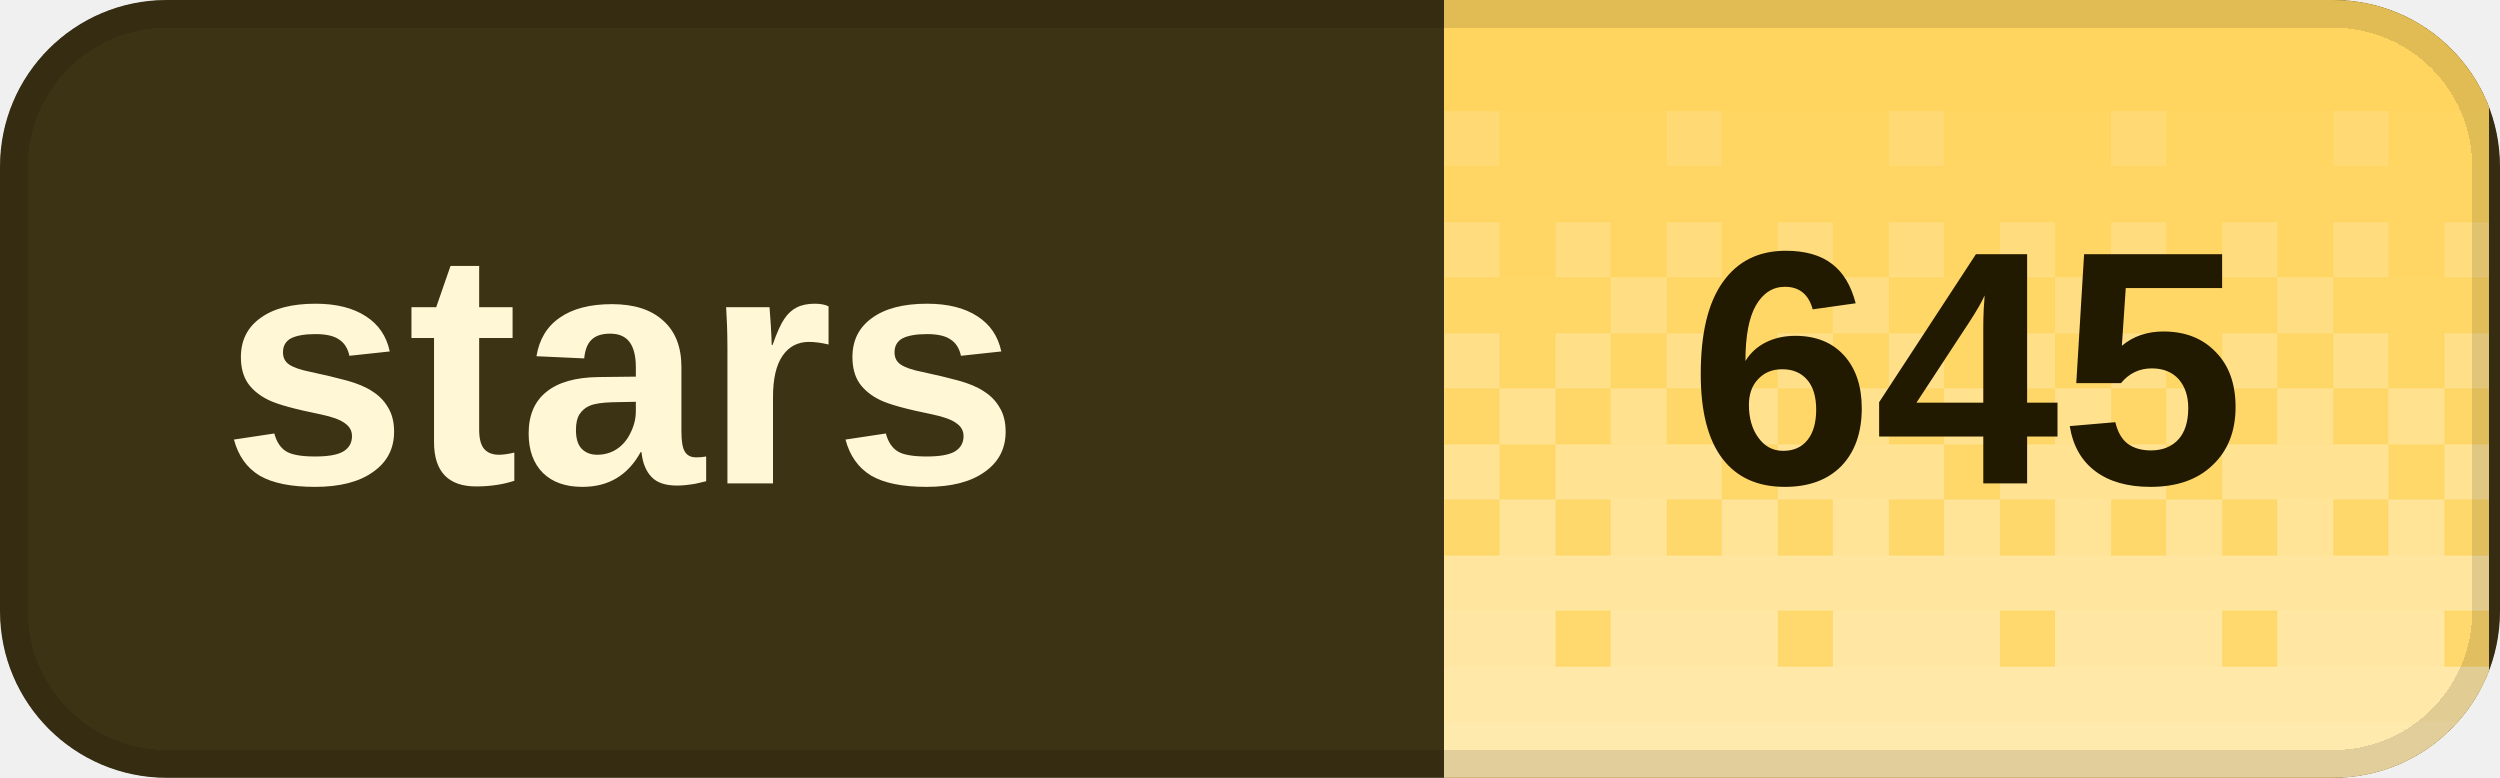
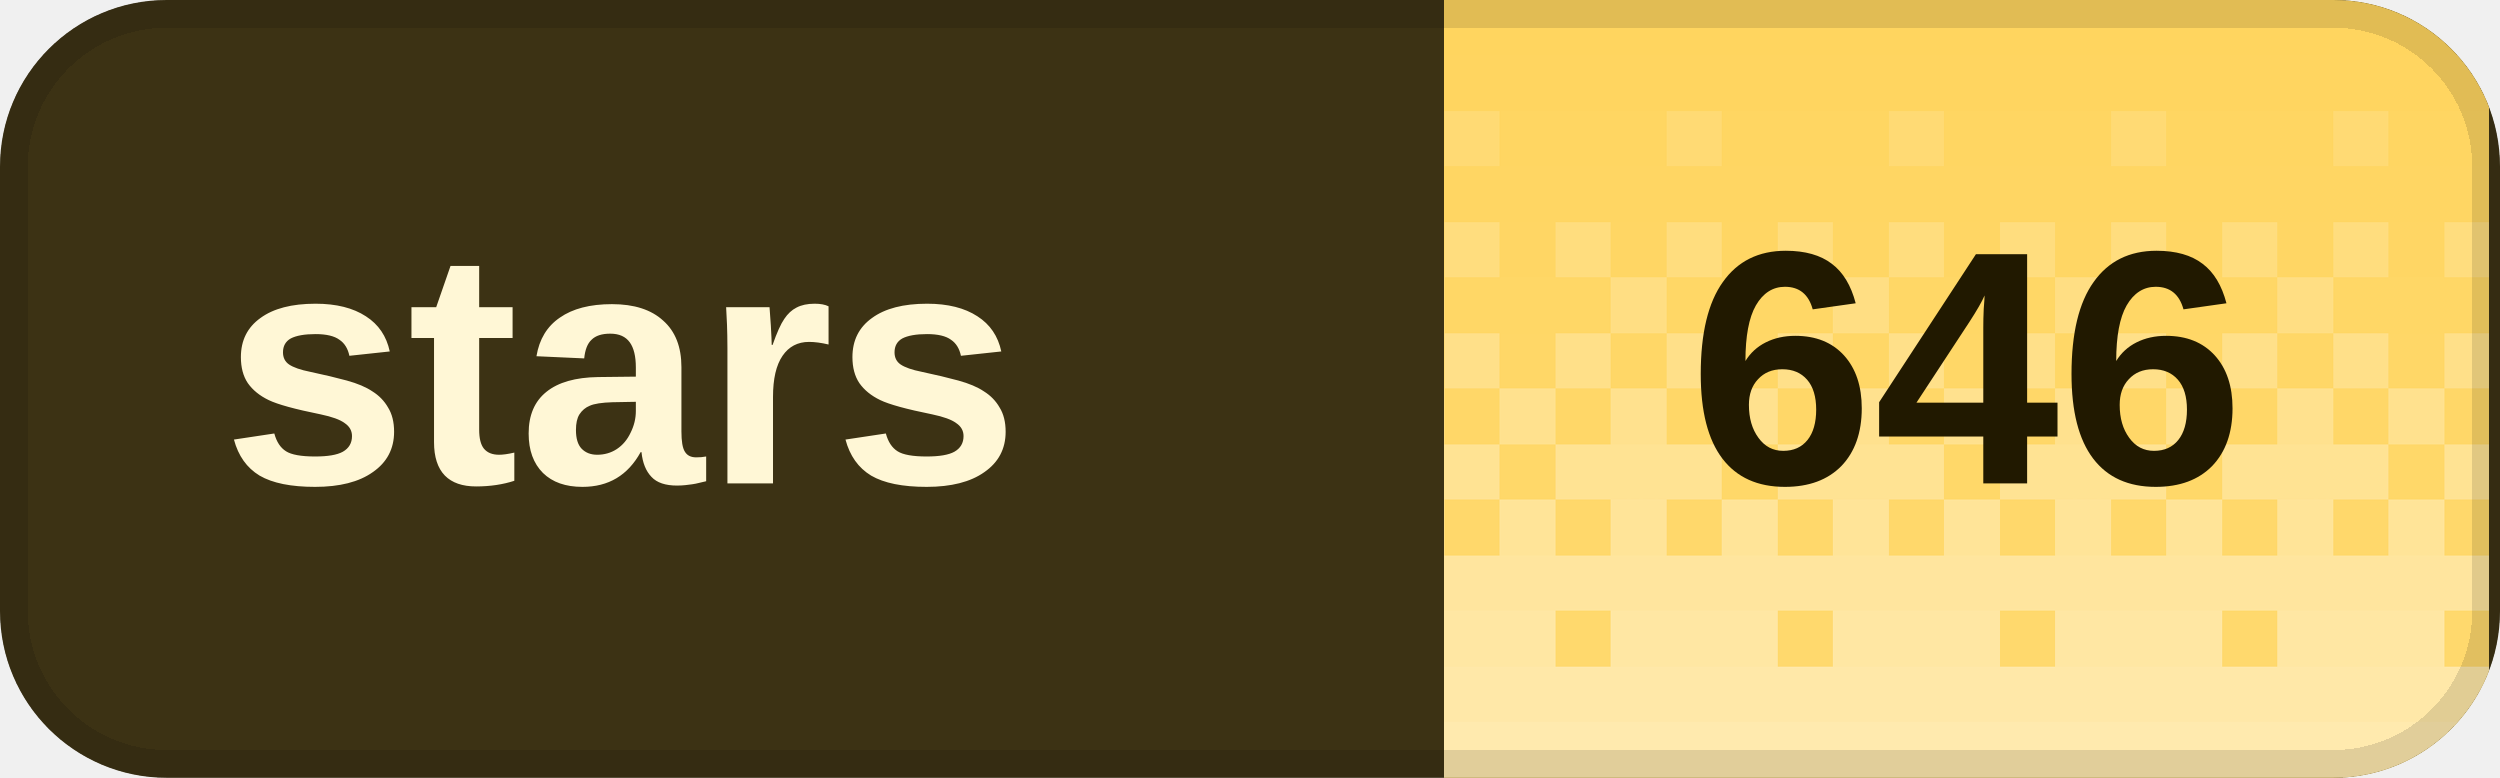
<svg xmlns="http://www.w3.org/2000/svg" width="90" height="28" viewBox="0 0 90 28" role="img" aria-labelledby="title desc" shape-rendering="crispEdges">
  <defs>
    <clipPath id="badge-clip">
      <rect width="90" height="28" rx="6" />
    </clipPath>
    <pattern id="dither" width="8" height="28" patternUnits="userSpaceOnUse">
      <rect x="0" y="0" width="2" height="2" fill="#fff" fill-opacity="0.020" />
      <rect x="2" y="0" width="2" height="2" fill="#fff" fill-opacity="0.020" />
      <rect x="4" y="0" width="2" height="2" fill="#fff" fill-opacity="0.020" />
      <rect x="6" y="0" width="2" height="2" fill="#fff" fill-opacity="0.020" />
      <rect x="0" y="2" width="2" height="2" fill="#fff" fill-opacity="0.028" />
      <rect x="2" y="2" width="2" height="2" fill="#fff" fill-opacity="0.028" />
      <rect x="4" y="2" width="2" height="2" fill="#fff" fill-opacity="0.028" />
      <rect x="6" y="2" width="2" height="2" fill="#fff" fill-opacity="0.028" />
      <rect x="0" y="4" width="2" height="2" fill="#fff" fill-opacity="0.036" />
      <rect x="2" y="4" width="2" height="2" fill="#fff" fill-opacity="0.036" />
      <rect x="4" y="4" width="2" height="2" fill="#fff" fill-opacity="0.145" />
      <rect x="6" y="4" width="2" height="2" fill="#fff" fill-opacity="0.036" />
      <rect x="0" y="6" width="2" height="2" fill="#fff" fill-opacity="0.044" />
      <rect x="2" y="6" width="2" height="2" fill="#fff" fill-opacity="0.044" />
      <rect x="4" y="6" width="2" height="2" fill="#fff" fill-opacity="0.044" />
      <rect x="6" y="6" width="2" height="2" fill="#fff" fill-opacity="0.044" />
      <rect x="0" y="8" width="2" height="2" fill="#fff" fill-opacity="0.209" />
      <rect x="2" y="8" width="2" height="2" fill="#fff" fill-opacity="0.052" />
      <rect x="4" y="8" width="2" height="2" fill="#fff" fill-opacity="0.209" />
      <rect x="6" y="8" width="2" height="2" fill="#fff" fill-opacity="0.052" />
      <rect x="0" y="10" width="2" height="2" fill="#fff" fill-opacity="0.060" />
      <rect x="2" y="10" width="2" height="2" fill="#fff" fill-opacity="0.242" />
      <rect x="4" y="10" width="2" height="2" fill="#fff" fill-opacity="0.060" />
      <rect x="6" y="10" width="2" height="2" fill="#fff" fill-opacity="0.060" />
      <rect x="0" y="12" width="2" height="2" fill="#fff" fill-opacity="0.274" />
      <rect x="2" y="12" width="2" height="2" fill="#fff" fill-opacity="0.068" />
      <rect x="4" y="12" width="2" height="2" fill="#fff" fill-opacity="0.274" />
      <rect x="6" y="12" width="2" height="2" fill="#fff" fill-opacity="0.068" />
      <rect x="0" y="14" width="2" height="2" fill="#fff" fill-opacity="0.077" />
      <rect x="2" y="14" width="2" height="2" fill="#fff" fill-opacity="0.306" />
      <rect x="4" y="14" width="2" height="2" fill="#fff" fill-opacity="0.077" />
      <rect x="6" y="14" width="2" height="2" fill="#fff" fill-opacity="0.306" />
      <rect x="0" y="16" width="2" height="2" fill="#fff" fill-opacity="0.338" />
      <rect x="2" y="16" width="2" height="2" fill="#fff" fill-opacity="0.338" />
      <rect x="4" y="16" width="2" height="2" fill="#fff" fill-opacity="0.338" />
      <rect x="6" y="16" width="2" height="2" fill="#fff" fill-opacity="0.085" />
      <rect x="0" y="18" width="2" height="2" fill="#fff" fill-opacity="0.093" />
      <rect x="2" y="18" width="2" height="2" fill="#fff" fill-opacity="0.371" />
      <rect x="4" y="18" width="2" height="2" fill="#fff" fill-opacity="0.093" />
      <rect x="6" y="18" width="2" height="2" fill="#fff" fill-opacity="0.371" />
      <rect x="0" y="20" width="2" height="2" fill="#fff" fill-opacity="0.403" />
      <rect x="2" y="20" width="2" height="2" fill="#fff" fill-opacity="0.403" />
      <rect x="4" y="20" width="2" height="2" fill="#fff" fill-opacity="0.403" />
      <rect x="6" y="20" width="2" height="2" fill="#fff" fill-opacity="0.403" />
      <rect x="0" y="22" width="2" height="2" fill="#fff" fill-opacity="0.109" />
      <rect x="2" y="22" width="2" height="2" fill="#fff" fill-opacity="0.435" />
      <rect x="4" y="22" width="2" height="2" fill="#fff" fill-opacity="0.435" />
      <rect x="6" y="22" width="2" height="2" fill="#fff" fill-opacity="0.435" />
      <rect x="0" y="24" width="2" height="2" fill="#fff" fill-opacity="0.468" />
      <rect x="2" y="24" width="2" height="2" fill="#fff" fill-opacity="0.468" />
      <rect x="4" y="24" width="2" height="2" fill="#fff" fill-opacity="0.468" />
      <rect x="6" y="24" width="2" height="2" fill="#fff" fill-opacity="0.468" />
      <rect x="0" y="26" width="2" height="2" fill="#fff" fill-opacity="0.500" />
      <rect x="2" y="26" width="2" height="2" fill="#fff" fill-opacity="0.500" />
      <rect x="4" y="26" width="2" height="2" fill="#fff" fill-opacity="0.500" />
      <rect x="6" y="26" width="2" height="2" fill="#fff" fill-opacity="0.500" />
    </pattern>
  </defs>
  <g clip-path="url(#badge-clip)">
    <rect width="90" height="28" fill="#3c3214" />
    <rect x="52" width="37.6" height="28" fill="#ffd45c" />
    <rect x="52" width="37.6" height="28" fill="url(#dither)" />
  </g>
  <rect x="0.5" y="0.5" width="89" height="27" rx="5.5" fill="none" stroke="#000" stroke-opacity="0.12" />
  <g fill="#fff7d6" font-family="Geist,Arial,sans-serif" font-size="12" font-weight="600" dominant-baseline="middle">
    <text x="8" y="14">stars</text>
  </g>
-   <text x="70.8" y="14" fill="#211900" font-family="Geist,Arial,sans-serif" font-size="12" font-weight="700" text-anchor="middle" dominant-baseline="middle">645</text>
+   <text x="70.8" y="14" fill="#211900" font-family="Geist,Arial,sans-serif" font-size="12" font-weight="700" text-anchor="middle" dominant-baseline="middle">646</text>
</svg>
